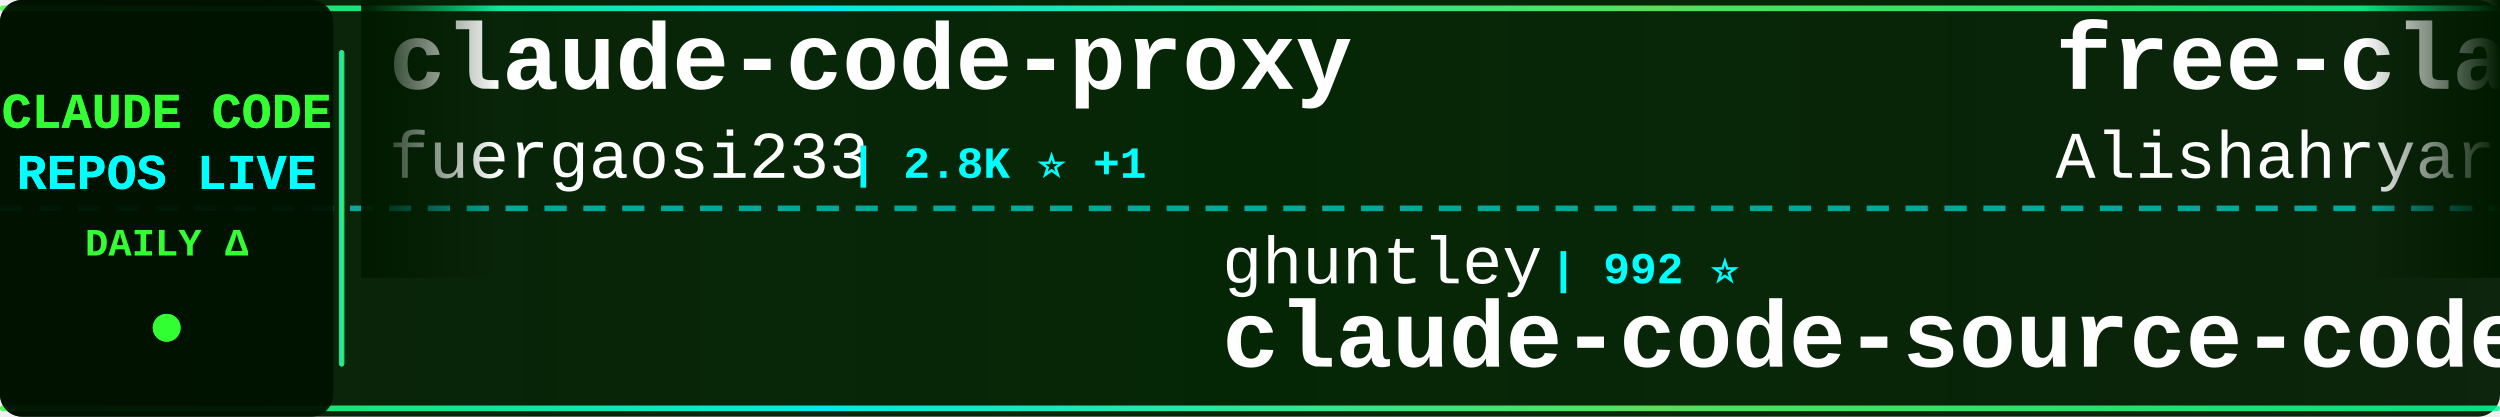
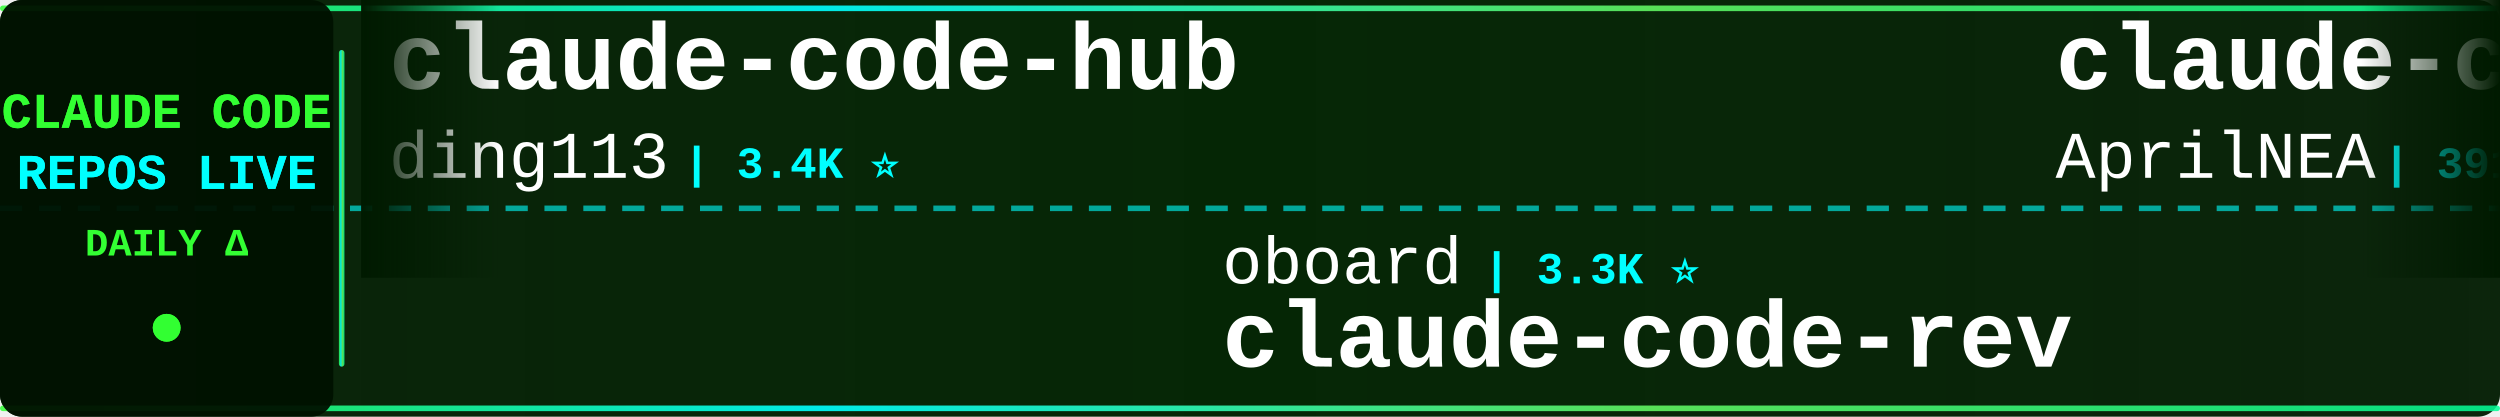
<svg xmlns="http://www.w3.org/2000/svg" width="900" height="150">
  <defs>
    <linearGradient id="tickerBg" x1="0%" y1="0%" x2="100%" y2="0%">
      <stop offset="0%" style="stop-color:#001a00;stop-opacity:0.95" />
      <stop offset="50%" style="stop-color:#002200;stop-opacity:0.98" />
      <stop offset="100%" style="stop-color:#001a00;stop-opacity:0.95" />
    </linearGradient>
    <linearGradient id="borderGrad" x1="0%" y1="0%" x2="100%" y2="0%">
      <stop offset="0%" style="stop-color:#33ff33;stop-opacity:0.85">
        <animate attributeName="stop-opacity" values="0.85;1;0.85" dur="2s" repeatCount="indefinite" />
      </stop>
      <stop offset="33%" style="stop-color:#00ffff;stop-opacity:0.9">
        <animate attributeName="stop-opacity" values="0.9;1;0.9" dur="2.2s" repeatCount="indefinite" />
      </stop>
      <stop offset="66%" style="stop-color:#66ff66;stop-opacity:0.85">
        <animate attributeName="stop-opacity" values="0.85;1;0.85" dur="1.8s" repeatCount="indefinite" />
      </stop>
      <stop offset="100%" style="stop-color:#00ff99;stop-opacity:0.85">
        <animate attributeName="stop-opacity" values="0.85;1;0.85" dur="2s" repeatCount="indefinite" />
      </stop>
    </linearGradient>
    <filter id="textGlow">
      <feGaussianBlur stdDeviation="0.1" result="coloredBlur" />
      <feMerge>
        <feMergeNode in="coloredBlur" />
        <feMergeNode in="SourceGraphic" />
      </feMerge>
    </filter>
    <filter id="metricGlow">
      <feGaussianBlur stdDeviation="0.2" result="coloredBlur" />
      <feMerge>
        <feMergeNode in="coloredBlur" />
        <feMergeNode in="SourceGraphic" />
      </feMerge>
    </filter>
    <linearGradient id="leftFade" x1="0%" y1="0%" x2="100%" y2="0%">
      <stop offset="0%" style="stop-color:#001a00;stop-opacity:1" />
      <stop offset="100%" style="stop-color:#001a00;stop-opacity:0" />
    </linearGradient>
    <linearGradient id="rightFade" x1="0%" y1="0%" x2="100%" y2="0%">
      <stop offset="0%" style="stop-color:#001a00;stop-opacity:0" />
      <stop offset="100%" style="stop-color:#001a00;stop-opacity:1" />
    </linearGradient>
  </defs>
  <rect width="900" height="150" fill="url(#tickerBg)" rx="8" />
  <rect x="0" y="2" width="900" height="2" fill="url(#borderGrad)" rx="1" />
  <rect x="0" y="146" width="900" height="2" fill="url(#borderGrad)" rx="1" />
  <line x1="0" y1="75" x2="900" y2="75" stroke="#00ffff" stroke-width="2" stroke-dasharray="8 6" opacity="0.6" />
  <rect x="0" y="0" width="120" height="150" fill="#001100" opacity="0.95" rx="8" />
  <text x="60" y="46" font-family="'Courier New', monospace" font-size="18" font-weight="bold" fill="#33ff33" text-anchor="middle" filter="url(#textGlow)">
    CLAUDE CODE
  </text>
  <text x="60" y="68" font-family="'Courier New', monospace" font-size="18" font-weight="bold" fill="#00ffff" text-anchor="middle" filter="url(#textGlow)">
    REPOS LIVE
  </text>
  <text x="60" y="92" font-family="'Courier New', monospace" font-size="14" font-weight="bold" fill="#33ff33" text-anchor="middle">
    DAILY Δ
  </text>
  <circle cx="60" cy="118" r="5" fill="#33ff33" filter="url(#metricGlow)">
    <animate attributeName="r" values="4;6;4" dur="1.5s" repeatCount="indefinite" />
    <animate attributeName="opacity" values="0.6;1;0.6" dur="1.5s" repeatCount="indefinite" />
  </circle>
  <rect x="122" y="18" width="2" height="114" fill="url(#borderGrad)" rx="1" />
  <clipPath id="tickerClip">
    <rect x="130" y="0" width="770" height="150" />
  </clipPath>
  <g clip-path="url(#tickerClip)">
    <g id="tickerItems">
      <animateTransform attributeName="transform" attributeType="XML" type="translate" from="0 0" to="-3000 0" dur="54s" repeatCount="indefinite" />
      <g transform="translate(0, 0)">
-         <text x="140" y="32" font-family="'Courier New', monospace" font-size="34" font-weight="bold" fill="#ffffff">claude-code-proxy</text>
-         <text x="140" y="64" font-family="'Courier New', monospace" font-size="24" font-weight="normal" fill="#ffffff" opacity="1.0">fuergaosi233</text>
-         <text x="306" y="64" font-family="'Courier New', monospace" font-size="16" font-weight="bold" fill="#00ffff"> | 2.8K ⭐ +1</text>
+         <text x="140" y="32" font-family="'Courier New', monospace" font-size="34" font-weight="bold" fill="#ffffff">claude-code-hub</text>
+         <text x="140" y="64" font-family="'Courier New', monospace" font-size="24" font-weight="normal" fill="#ffffff" opacity="1.0">ding113</text>
+         <text x="246" y="64" font-family="'Courier New', monospace" font-size="16" font-weight="bold" fill="#00ffff"> | 3.4K ⭐</text>
      </g>
      <g transform="translate(300, 0)">
-         <text x="140" y="102" font-family="'Courier New', monospace" font-size="24" font-weight="normal" fill="#ffffff" opacity="1.0">ghuntley</text>
-         <text x="258" y="102" font-family="'Courier New', monospace" font-size="16" font-weight="bold" fill="#00ffff"> | 992 ⭐</text>
-         <text x="140" y="132" font-family="'Courier New', monospace" font-size="34" font-weight="bold" fill="#ffffff">claude-code-source-code-...</text>
+         <text x="140" y="102" font-family="'Courier New', monospace" font-size="24" font-weight="normal" fill="#ffffff" opacity="1.0">oboard</text>
+         <text x="234" y="102" font-family="'Courier New', monospace" font-size="16" font-weight="bold" fill="#00ffff"> | 3.3K ⭐</text>
+         <text x="140" y="132" font-family="'Courier New', monospace" font-size="34" font-weight="bold" fill="#ffffff">claude-code-rev</text>
      </g>
      <g transform="translate(600, 0)">
-         <text x="140" y="32" font-family="'Courier New', monospace" font-size="34" font-weight="bold" fill="#ffffff">free-claude-code</text>
-         <text x="140" y="64" font-family="'Courier New', monospace" font-size="24" font-weight="normal" fill="#ffffff" opacity="1.0">Alishahryar1</text>
-         <text x="306" y="64" font-family="'Courier New', monospace" font-size="16" font-weight="bold" fill="#00ffff"> | 55.4K ⭐ +13</text>
+         <text x="140" y="32" font-family="'Courier New', monospace" font-size="34" font-weight="bold" fill="#ffffff">claude-code-source</text>
+         <text x="140" y="64" font-family="'Courier New', monospace" font-size="24" font-weight="normal" fill="#ffffff" opacity="1.0">AprilNEA</text>
+         <text x="258" y="64" font-family="'Courier New', monospace" font-size="16" font-weight="bold" fill="#00ffff"> | 391 ⭐</text>
      </g>
      <g transform="translate(900, 0)">
-         <text x="140" y="102" font-family="'Courier New', monospace" font-size="24" font-weight="normal" fill="#ffffff" opacity="1.0">KPR111</text>
-         <text x="234" y="102" font-family="'Courier New', monospace" font-size="16" font-weight="bold" fill="#00ffff"> | 18 ⭐</text>
-         <text x="140" y="132" font-family="'Courier New', monospace" font-size="34" font-weight="bold" fill="#ffffff">Claude-Code</text>
+         <text x="140" y="102" font-family="'Courier New', monospace" font-size="24" font-weight="normal" fill="#ffffff" opacity="1.0">liuup</text>
+         <text x="222" y="102" font-family="'Courier New', monospace" font-size="16" font-weight="bold" fill="#00ffff"> | 3.9K ⭐</text>
+         <text x="140" y="132" font-family="'Courier New', monospace" font-size="34" font-weight="bold" fill="#ffffff">claude-code-analysis</text>
      </g>
      <g transform="translate(1200, 0)">
-         <text x="140" y="32" font-family="'Courier New', monospace" font-size="34" font-weight="bold" fill="#ffffff">Dive-into-Claude-Code</text>
-         <text x="140" y="64" font-family="'Courier New', monospace" font-size="24" font-weight="normal" fill="#ffffff" opacity="1.0">VILA-Lab</text>
-         <text x="258" y="64" font-family="'Courier New', monospace" font-size="16" font-weight="bold" fill="#00ffff"> | 2.1K ⭐</text>
+         <text x="140" y="32" font-family="'Courier New', monospace" font-size="34" font-weight="bold" fill="#ffffff">Claude-code</text>
+         <text x="140" y="64" font-family="'Courier New', monospace" font-size="24" font-weight="normal" fill="#ffffff" opacity="1.0">fazxes</text>
+         <text x="234" y="64" font-family="'Courier New', monospace" font-size="16" font-weight="bold" fill="#00ffff"> | 241 ⭐</text>
      </g>
      <g transform="translate(1500, 0)">
-         <text x="140" y="102" font-family="'Courier New', monospace" font-size="24" font-weight="normal" fill="#ffffff" opacity="1.0">huangserva</text>
-         <text x="282" y="102" font-family="'Courier New', monospace" font-size="16" font-weight="bold" fill="#00ffff"> | 630 ⭐</text>
-         <text x="140" y="132" font-family="'Courier New', monospace" font-size="34" font-weight="bold" fill="#ffffff">claude-code-cli</text>
+         <text x="140" y="102" font-family="'Courier New', monospace" font-size="24" font-weight="normal" fill="#ffffff" opacity="1.0">multica-ai</text>
+         <text x="282" y="102" font-family="'Courier New', monospace" font-size="16" font-weight="bold" fill="#00ffff"> | 214.1K ⭐ +12</text>
+         <text x="140" y="132" font-family="'Courier New', monospace" font-size="34" font-weight="bold" fill="#ffffff">andrej-karpathy-skills</text>
      </g>
      <g transform="translate(1800, 0)">
-         <text x="140" y="32" font-family="'Courier New', monospace" font-size="34" font-weight="bold" fill="#ffffff">claude-code-guide</text>
-         <text x="140" y="64" font-family="'Courier New', monospace" font-size="24" font-weight="normal" fill="#ffffff" opacity="1.0">zebbern</text>
-         <text x="246" y="64" font-family="'Courier New', monospace" font-size="16" font-weight="bold" fill="#00ffff"> | 4.6K ⭐</text>
+         <text x="140" y="32" font-family="'Courier New', monospace" font-size="34" font-weight="bold" fill="#ffffff">awesome-claude-code</text>
+         <text x="140" y="64" font-family="'Courier New', monospace" font-size="24" font-weight="normal" fill="#ffffff" opacity="1.0">jqueryscript</text>
+         <text x="306" y="64" font-family="'Courier New', monospace" font-size="16" font-weight="bold" fill="#00ffff"> | 517 ⭐</text>
      </g>
      <g transform="translate(2100, 0)">
-         <text x="140" y="102" font-family="'Courier New', monospace" font-size="24" font-weight="normal" fill="#ffffff" opacity="1.0">Yuyz0112</text>
-         <text x="258" y="102" font-family="'Courier New', monospace" font-size="16" font-weight="bold" fill="#00ffff"> | 2.4K ⭐</text>
-         <text x="140" y="132" font-family="'Courier New', monospace" font-size="34" font-weight="bold" fill="#ffffff">claude-code-reverse</text>
+         <text x="140" y="102" font-family="'Courier New', monospace" font-size="24" font-weight="normal" fill="#ffffff" opacity="1.0">pedrohcgs</text>
+         <text x="270" y="102" font-family="'Courier New', monospace" font-size="16" font-weight="bold" fill="#00ffff"> | 1.6K ⭐</text>
+         <text x="140" y="132" font-family="'Courier New', monospace" font-size="34" font-weight="bold" fill="#ffffff">claude-code-my-workflow</text>
      </g>
      <g transform="translate(2400, 0)">
-         <text x="140" y="32" font-family="'Courier New', monospace" font-size="34" font-weight="bold" fill="#ffffff">claude_codex_bridge</text>
-         <text x="140" y="64" font-family="'Courier New', monospace" font-size="24" font-weight="normal" fill="#ffffff" opacity="1.0">SeemSeam</text>
-         <text x="258" y="64" font-family="'Courier New', monospace" font-size="16" font-weight="bold" fill="#00ffff"> | 3.5K ⭐</text>
+         <text x="140" y="32" font-family="'Courier New', monospace" font-size="34" font-weight="bold" fill="#ffffff">claude-code-prompts</text>
+         <text x="140" y="64" font-family="'Courier New', monospace" font-size="24" font-weight="normal" fill="#ffffff" opacity="1.0">repowise-dev</text>
+         <text x="306" y="64" font-family="'Courier New', monospace" font-size="16" font-weight="bold" fill="#00ffff"> | 1.2K ⭐</text>
      </g>
      <g transform="translate(2700, 0)">
-         <text x="140" y="102" font-family="'Courier New', monospace" font-size="24" font-weight="normal" fill="#ffffff" opacity="1.0">AprilNEA</text>
-         <text x="258" y="102" font-family="'Courier New', monospace" font-size="16" font-weight="bold" fill="#00ffff"> | 391 ⭐</text>
-         <text x="140" y="132" font-family="'Courier New', monospace" font-size="34" font-weight="bold" fill="#ffffff">claude-code-source</text>
+         <text x="140" y="102" font-family="'Courier New', monospace" font-size="24" font-weight="normal" fill="#ffffff" opacity="1.0">Windy3f3f3f3f</text>
+         <text x="318" y="102" font-family="'Courier New', monospace" font-size="16" font-weight="bold" fill="#00ffff"> | 2.7K ⭐</text>
+         <text x="140" y="132" font-family="'Courier New', monospace" font-size="34" font-weight="bold" fill="#ffffff">claude-code-from-scratch</text>
      </g>
      <g transform="translate(3000, 0)">
-         <text x="140" y="32" font-family="'Courier New', monospace" font-size="34" font-weight="bold" fill="#ffffff">claude-code-proxy</text>
-         <text x="140" y="64" font-family="'Courier New', monospace" font-size="24" font-weight="normal" fill="#ffffff" opacity="1.0">fuergaosi233</text>
-         <text x="306" y="64" font-family="'Courier New', monospace" font-size="16" font-weight="bold" fill="#00ffff"> | 2.8K ⭐ +1</text>
+         <text x="140" y="32" font-family="'Courier New', monospace" font-size="34" font-weight="bold" fill="#ffffff">claude-code-hub</text>
+         <text x="140" y="64" font-family="'Courier New', monospace" font-size="24" font-weight="normal" fill="#ffffff" opacity="1.0">ding113</text>
+         <text x="246" y="64" font-family="'Courier New', monospace" font-size="16" font-weight="bold" fill="#00ffff"> | 3.4K ⭐</text>
      </g>
      <g transform="translate(3300, 0)">
-         <text x="140" y="102" font-family="'Courier New', monospace" font-size="24" font-weight="normal" fill="#ffffff" opacity="1.0">ghuntley</text>
-         <text x="258" y="102" font-family="'Courier New', monospace" font-size="16" font-weight="bold" fill="#00ffff"> | 992 ⭐</text>
-         <text x="140" y="132" font-family="'Courier New', monospace" font-size="34" font-weight="bold" fill="#ffffff">claude-code-source-code-...</text>
+         <text x="140" y="102" font-family="'Courier New', monospace" font-size="24" font-weight="normal" fill="#ffffff" opacity="1.0">oboard</text>
+         <text x="234" y="102" font-family="'Courier New', monospace" font-size="16" font-weight="bold" fill="#00ffff"> | 3.3K ⭐</text>
+         <text x="140" y="132" font-family="'Courier New', monospace" font-size="34" font-weight="bold" fill="#ffffff">claude-code-rev</text>
      </g>
      <g transform="translate(3600, 0)">
-         <text x="140" y="32" font-family="'Courier New', monospace" font-size="34" font-weight="bold" fill="#ffffff">free-claude-code</text>
-         <text x="140" y="64" font-family="'Courier New', monospace" font-size="24" font-weight="normal" fill="#ffffff" opacity="1.0">Alishahryar1</text>
-         <text x="306" y="64" font-family="'Courier New', monospace" font-size="16" font-weight="bold" fill="#00ffff"> | 55.4K ⭐ +13</text>
+         <text x="140" y="32" font-family="'Courier New', monospace" font-size="34" font-weight="bold" fill="#ffffff">claude-code-source</text>
+         <text x="140" y="64" font-family="'Courier New', monospace" font-size="24" font-weight="normal" fill="#ffffff" opacity="1.0">AprilNEA</text>
+         <text x="258" y="64" font-family="'Courier New', monospace" font-size="16" font-weight="bold" fill="#00ffff"> | 391 ⭐</text>
      </g>
      <g transform="translate(3900, 0)">
-         <text x="140" y="102" font-family="'Courier New', monospace" font-size="24" font-weight="normal" fill="#ffffff" opacity="1.0">KPR111</text>
-         <text x="234" y="102" font-family="'Courier New', monospace" font-size="16" font-weight="bold" fill="#00ffff"> | 18 ⭐</text>
-         <text x="140" y="132" font-family="'Courier New', monospace" font-size="34" font-weight="bold" fill="#ffffff">Claude-Code</text>
+         <text x="140" y="102" font-family="'Courier New', monospace" font-size="24" font-weight="normal" fill="#ffffff" opacity="1.0">liuup</text>
+         <text x="222" y="102" font-family="'Courier New', monospace" font-size="16" font-weight="bold" fill="#00ffff"> | 3.9K ⭐</text>
+         <text x="140" y="132" font-family="'Courier New', monospace" font-size="34" font-weight="bold" fill="#ffffff">claude-code-analysis</text>
      </g>
    </g>
  </g>
  <rect x="130" y="0" width="50" height="100" fill="url(#leftFade)" />
  <rect x="850" y="0" width="50" height="100" fill="url(#rightFade)" />
</svg>
